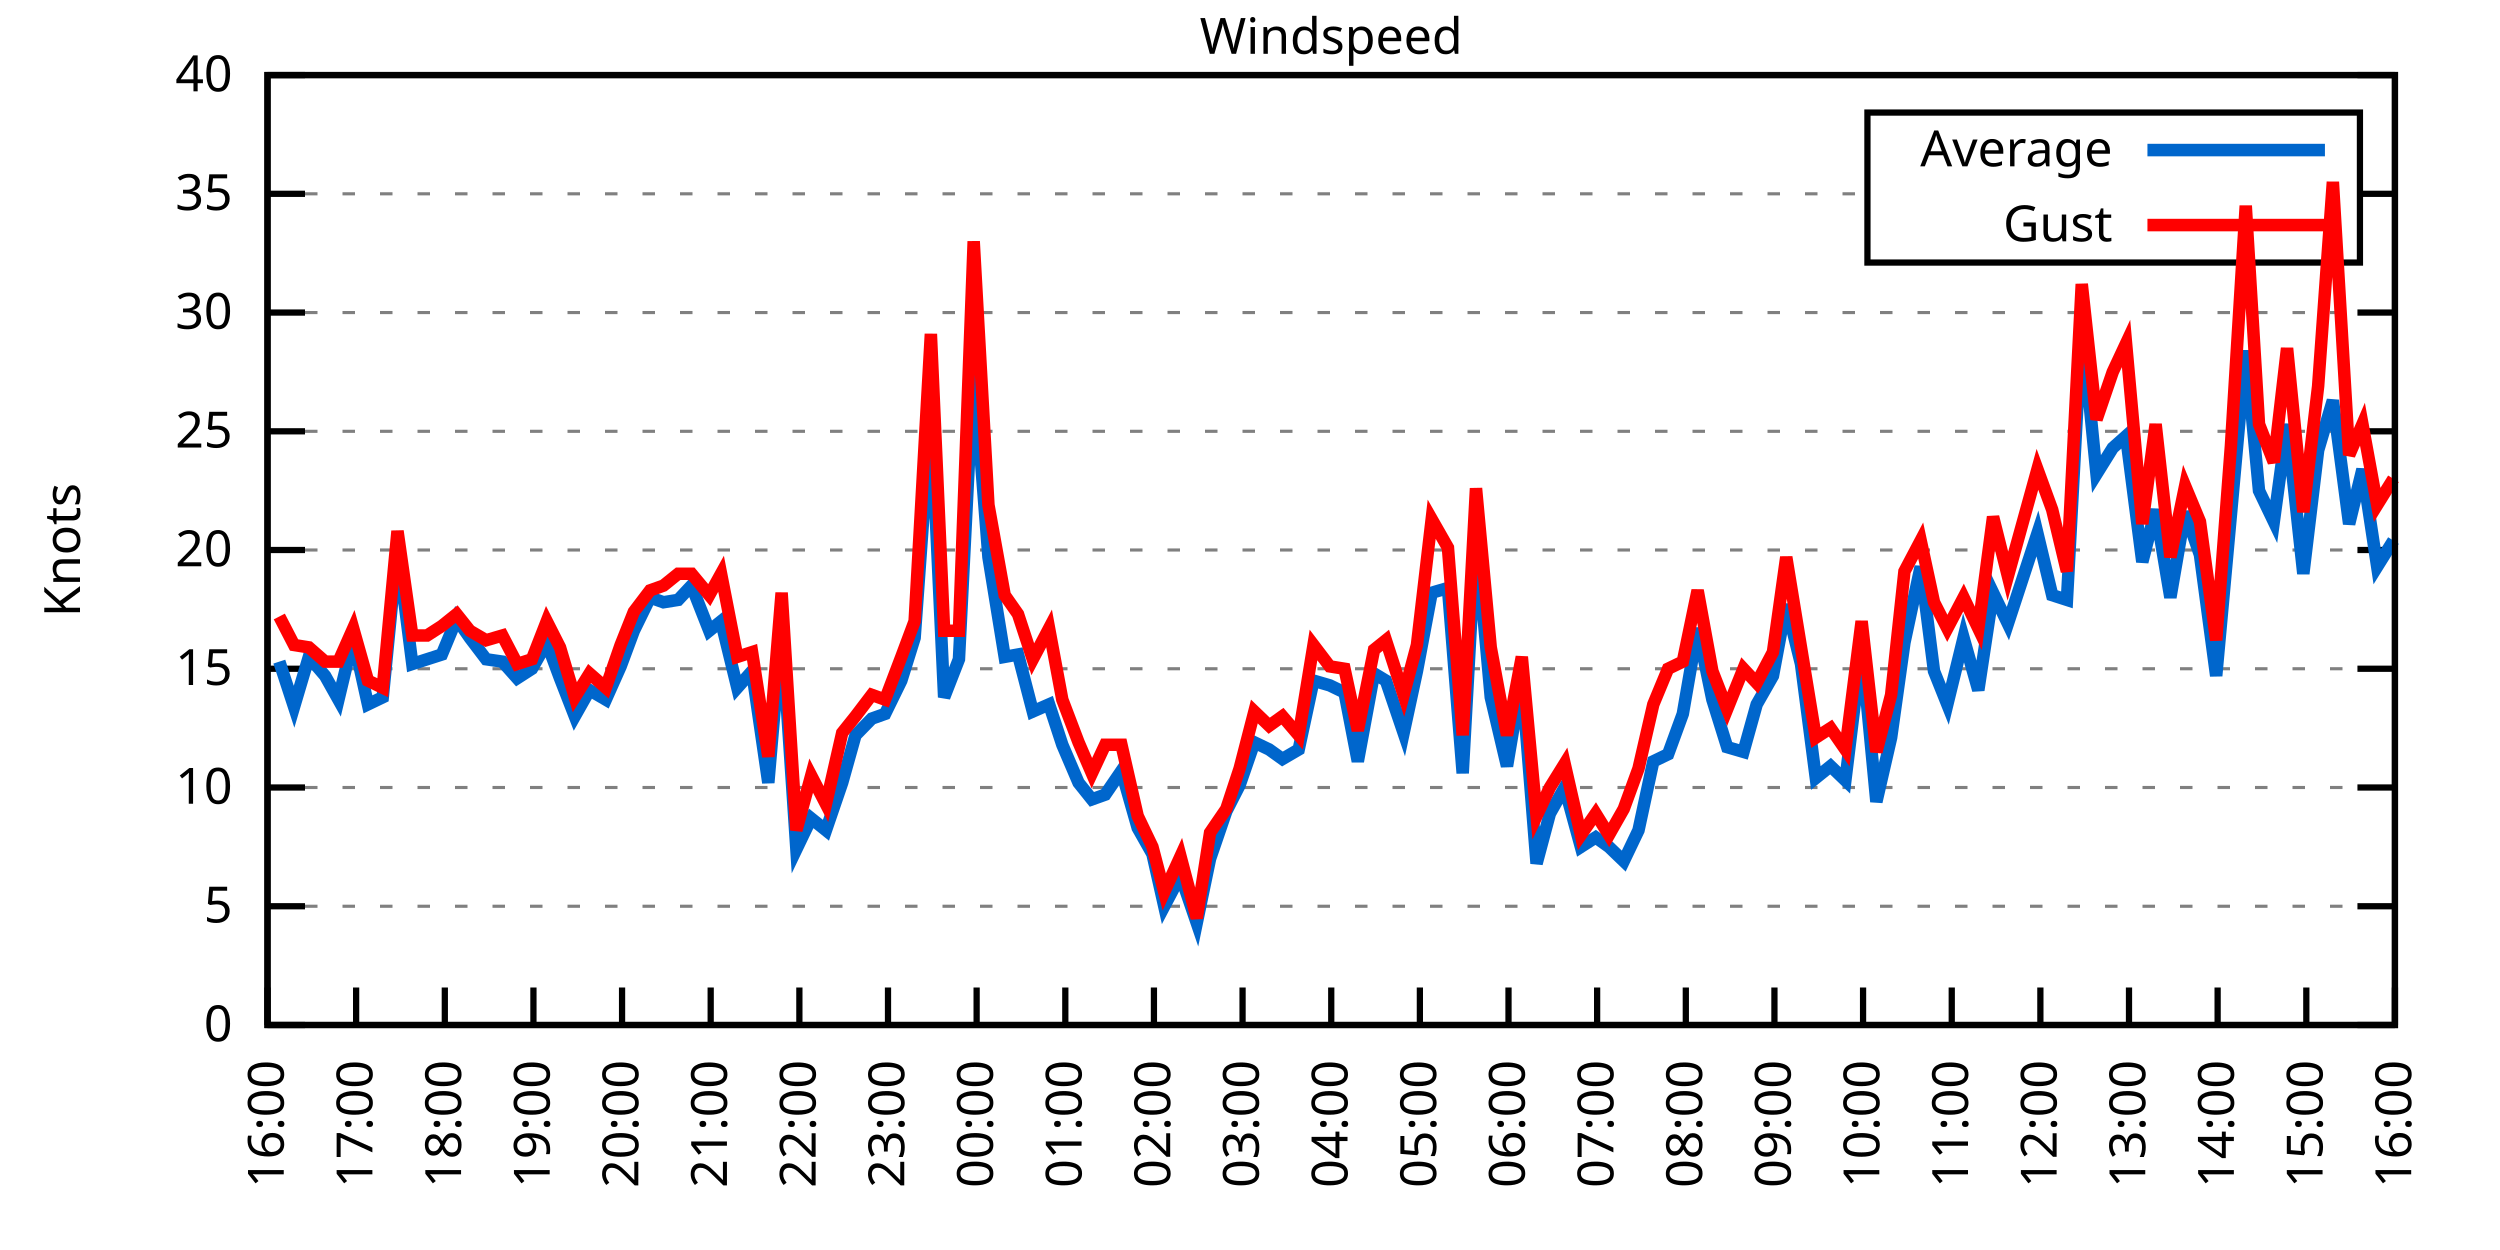
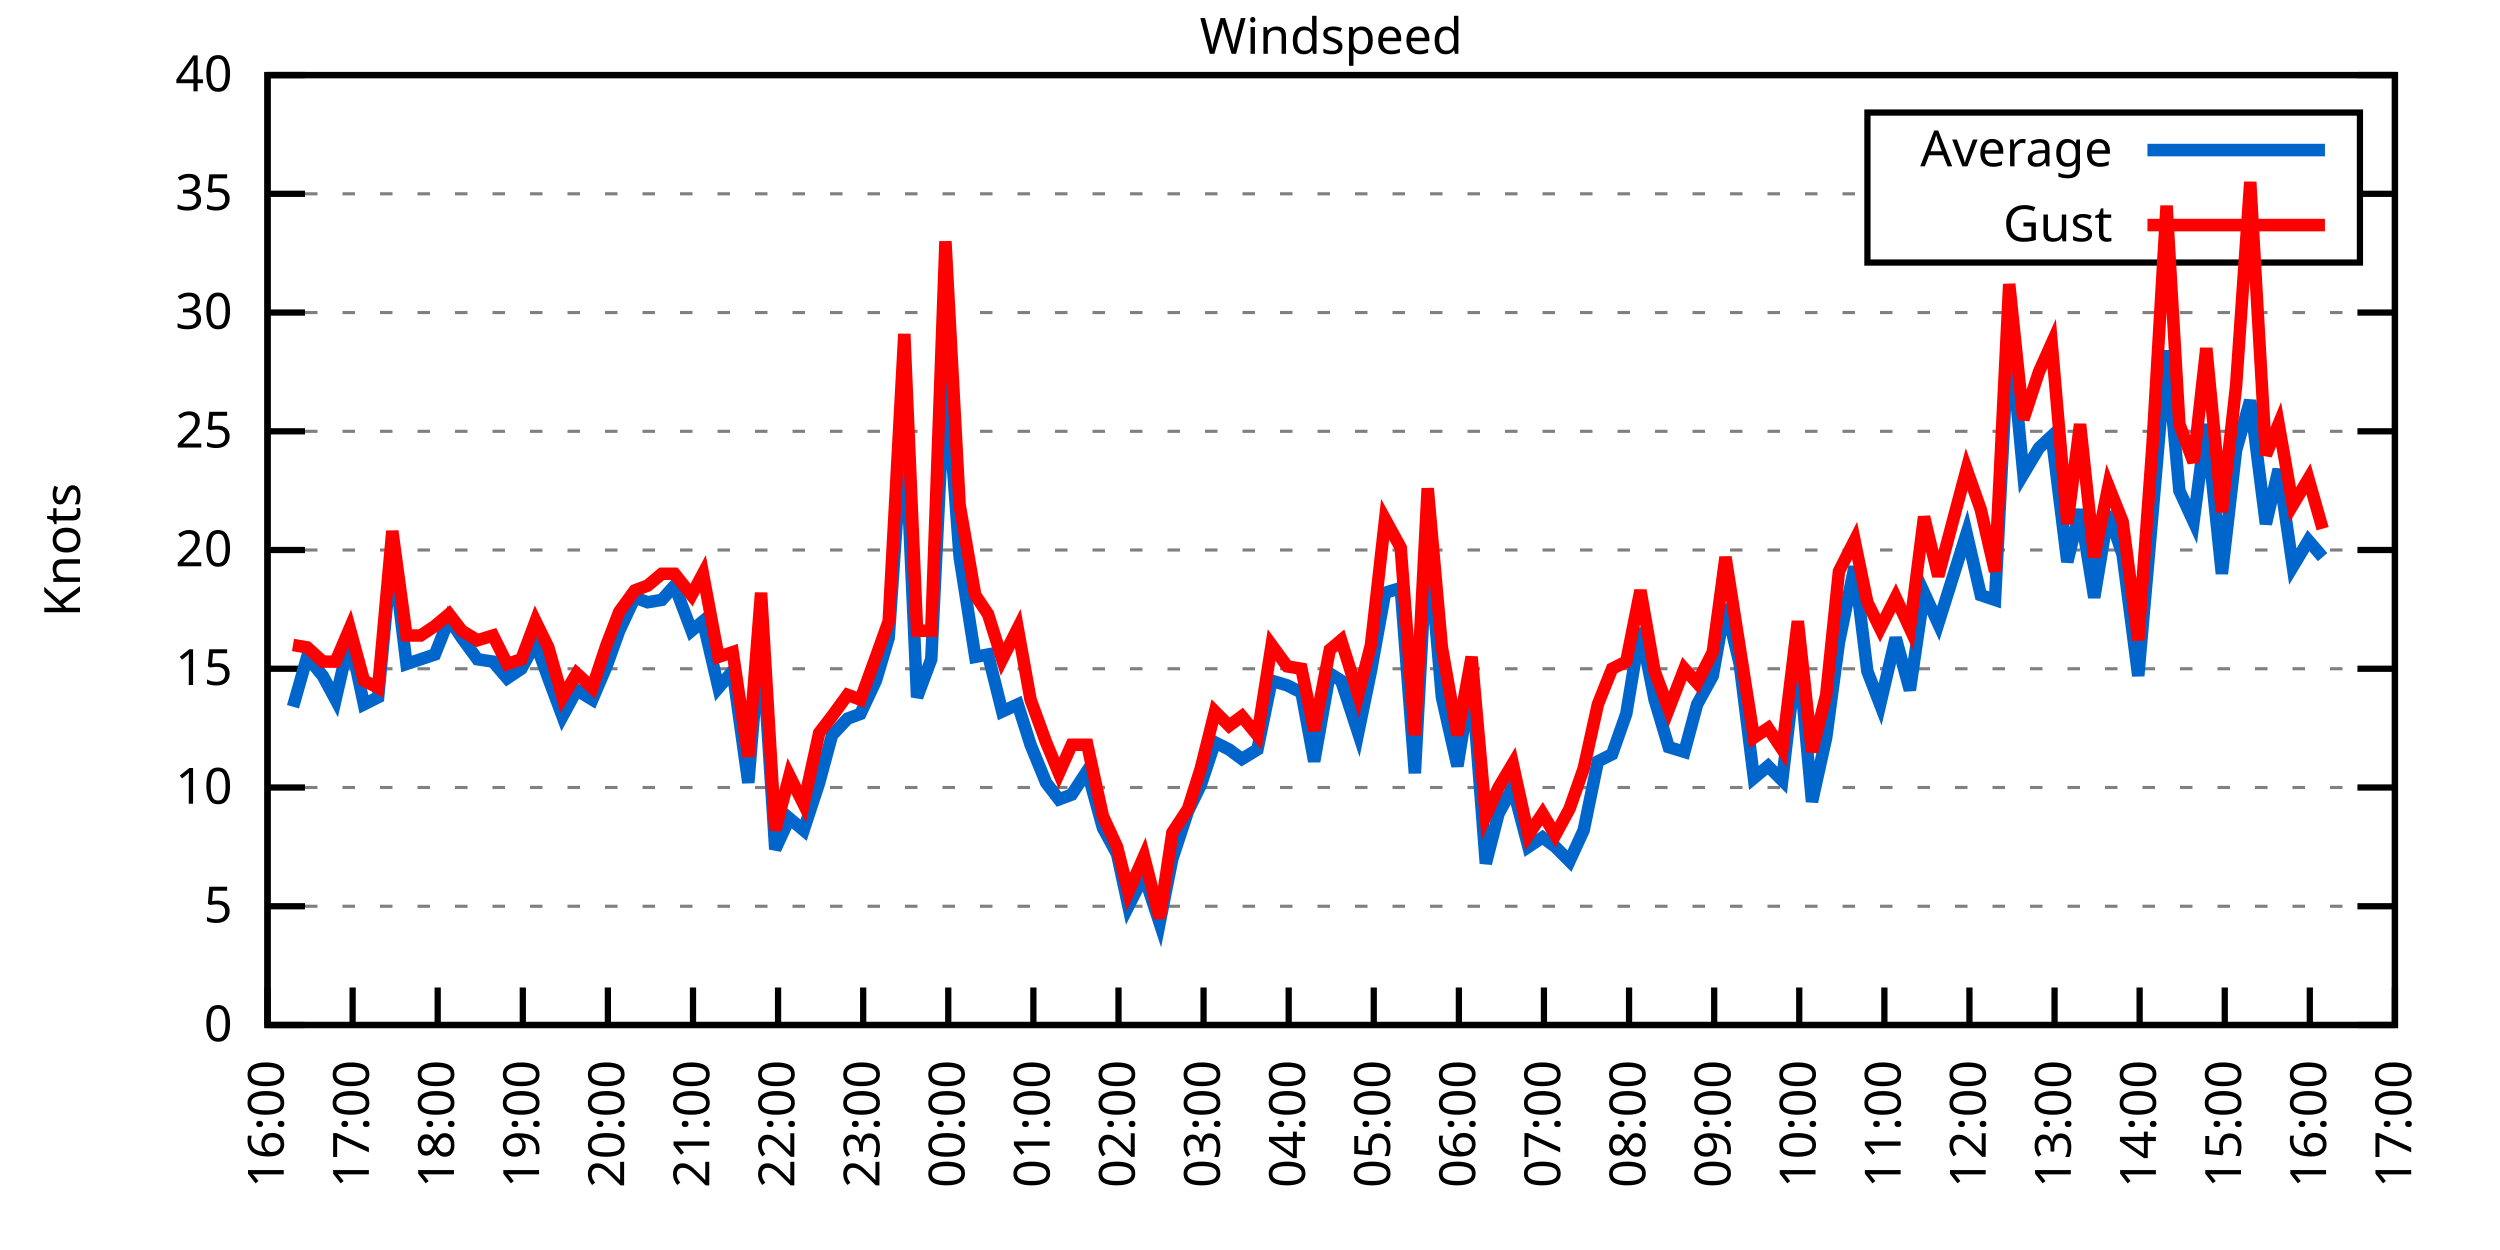
<svg xmlns="http://www.w3.org/2000/svg" xmlns:xlink="http://www.w3.org/1999/xlink" width="400" height="200" viewBox="0 0 400 200">
  <g id="gnuplot_canvas">
    <rect x="0" y="0" width="400" height="200" fill="none" />
    <defs>
      <circle id="gpDot" r="0.5" stroke-width="0.5" stroke="currentColor" />
      <path id="gpPt0" stroke-width="0.333" stroke="currentColor" d="M-1,0 h2 M0,-1 v2" />
      <path id="gpPt1" stroke-width="0.333" stroke="currentColor" d="M-1,-1 L1,1 M1,-1 L-1,1" />
      <path id="gpPt2" stroke-width="0.333" stroke="currentColor" d="M-1,0 L1,0 M0,-1 L0,1 M-1,-1 L1,1 M-1,1 L1,-1" />
      <rect id="gpPt3" stroke-width="0.333" stroke="currentColor" x="-1" y="-1" width="2" height="2" />
      <rect id="gpPt4" stroke-width="0.333" stroke="currentColor" fill="currentColor" x="-1" y="-1" width="2" height="2" />
      <circle id="gpPt5" stroke-width="0.333" stroke="currentColor" cx="0" cy="0" r="1" />
      <use xlink:href="#gpPt5" id="gpPt6" fill="currentColor" stroke="none" />
      <path id="gpPt7" stroke-width="0.333" stroke="currentColor" d="M0,-1.33 L-1.33,0.67 L1.33,0.67 z" />
      <use xlink:href="#gpPt7" id="gpPt8" fill="currentColor" stroke="none" />
      <use xlink:href="#gpPt7" id="gpPt9" stroke="currentColor" transform="rotate(180)" />
      <use xlink:href="#gpPt9" id="gpPt10" fill="currentColor" stroke="none" />
      <use xlink:href="#gpPt3" id="gpPt11" stroke="currentColor" transform="rotate(45)" />
      <use xlink:href="#gpPt11" id="gpPt12" fill="currentColor" stroke="none" />
      <path id="gpPt13" stroke-width="0.333" stroke="currentColor" d="M0,1.330 L1.265,0.411 L0.782,-1.067 L-0.782,-1.076 L-1.265,0.411 z" />
      <use xlink:href="#gpPt13" id="gpPt14" fill="currentColor" stroke="none" />
      <filter id="textbox" filterUnits="objectBoundingBox" x="0" y="0" height="1" width="1">
        <feFlood flood-color="white" flood-opacity="1" result="bgnd" />
        <feComposite in="SourceGraphic" in2="bgnd" operator="atop" />
      </filter>
      <filter id="greybox" filterUnits="objectBoundingBox" x="0" y="0" height="1" width="1">
        <feFlood flood-color="lightgrey" flood-opacity="1" result="grey" />
        <feComposite in="SourceGraphic" in2="grey" operator="atop" />
      </filter>
    </defs>
    <g fill="none" color="white" stroke="currentColor" stroke-width="1.00" stroke-linecap="butt" stroke-linejoin="miter">
</g>
    <g fill="none" color="black" stroke="currentColor" stroke-width="1.00" stroke-linecap="butt" stroke-linejoin="miter">
      <g stroke="none" shape-rendering="crispEdges">
        <polygon fill="rgb(255, 255, 255)" points="42.80,164.00 383.18,164.00 383.18,12.02 42.80,12.02 " />
      </g>
    </g>
    <g fill="none" color="black" stroke="currentColor" stroke-width="1.00" stroke-linecap="butt" stroke-linejoin="miter">
</g>
    <g fill="none" color="black" stroke="black" stroke-width="0.50" stroke-linecap="butt" stroke-linejoin="miter">
</g>
    <g fill="none" color="gray" stroke="currentColor" stroke-width="0.50" stroke-linecap="butt" stroke-linejoin="miter">
      <path stroke="gray" stroke-dasharray="2,4" class="gridline" d="M42.80,164.00 L383.19,164.00  " />
    </g>
    <g fill="none" color="gray" stroke="gray" stroke-width="1.00" stroke-linecap="butt" stroke-linejoin="miter">
</g>
    <g fill="none" color="black" stroke="currentColor" stroke-width="1.00" stroke-linecap="butt" stroke-linejoin="miter">
      <path stroke="black" d="M42.80,164.00 L48.80,164.00 M383.19,164.00 L377.19,164.00  " />
      <g transform="translate(37.20,166.60)" stroke="none" fill="black" font-family="Sans" font-size="8.00" text-anchor="end">
        <text>
          <tspan font-family="Sans"> 0</tspan>
        </text>
      </g>
    </g>
    <g fill="none" color="black" stroke="currentColor" stroke-width="1.00" stroke-linecap="butt" stroke-linejoin="miter">
</g>
    <g fill="none" color="black" stroke="black" stroke-width="0.50" stroke-linecap="butt" stroke-linejoin="miter">
</g>
    <g fill="none" color="gray" stroke="currentColor" stroke-width="0.50" stroke-linecap="butt" stroke-linejoin="miter">
      <path stroke="gray" stroke-dasharray="2,4" class="gridline" d="M42.80,145.00 L383.19,145.00  " />
    </g>
    <g fill="none" color="gray" stroke="gray" stroke-width="1.00" stroke-linecap="butt" stroke-linejoin="miter">
</g>
    <g fill="none" color="black" stroke="currentColor" stroke-width="1.00" stroke-linecap="butt" stroke-linejoin="miter">
      <path stroke="black" d="M42.80,145.00 L48.80,145.00 M383.19,145.00 L377.19,145.00  " />
      <g transform="translate(37.20,147.60)" stroke="none" fill="black" font-family="Sans" font-size="8.00" text-anchor="end">
        <text>
          <tspan font-family="Sans"> 5</tspan>
        </text>
      </g>
    </g>
    <g fill="none" color="black" stroke="currentColor" stroke-width="1.00" stroke-linecap="butt" stroke-linejoin="miter">
</g>
    <g fill="none" color="black" stroke="black" stroke-width="0.50" stroke-linecap="butt" stroke-linejoin="miter">
</g>
    <g fill="none" color="gray" stroke="currentColor" stroke-width="0.50" stroke-linecap="butt" stroke-linejoin="miter">
      <path stroke="gray" stroke-dasharray="2,4" class="gridline" d="M42.80,126.00 L383.19,126.00  " />
    </g>
    <g fill="none" color="gray" stroke="gray" stroke-width="1.00" stroke-linecap="butt" stroke-linejoin="miter">
</g>
    <g fill="none" color="black" stroke="currentColor" stroke-width="1.00" stroke-linecap="butt" stroke-linejoin="miter">
      <path stroke="black" d="M42.80,126.00 L48.80,126.00 M383.19,126.00 L377.19,126.00  " />
      <g transform="translate(37.20,128.60)" stroke="none" fill="black" font-family="Sans" font-size="8.00" text-anchor="end">
        <text>
          <tspan font-family="Sans"> 10</tspan>
        </text>
      </g>
    </g>
    <g fill="none" color="black" stroke="currentColor" stroke-width="1.00" stroke-linecap="butt" stroke-linejoin="miter">
</g>
    <g fill="none" color="black" stroke="black" stroke-width="0.50" stroke-linecap="butt" stroke-linejoin="miter">
</g>
    <g fill="none" color="gray" stroke="currentColor" stroke-width="0.50" stroke-linecap="butt" stroke-linejoin="miter">
      <path stroke="gray" stroke-dasharray="2,4" class="gridline" d="M42.80,107.00 L383.19,107.00  " />
    </g>
    <g fill="none" color="gray" stroke="gray" stroke-width="1.00" stroke-linecap="butt" stroke-linejoin="miter">
</g>
    <g fill="none" color="black" stroke="currentColor" stroke-width="1.00" stroke-linecap="butt" stroke-linejoin="miter">
      <path stroke="black" d="M42.80,107.00 L48.80,107.00 M383.19,107.00 L377.19,107.00  " />
      <g transform="translate(37.20,109.60)" stroke="none" fill="black" font-family="Sans" font-size="8.00" text-anchor="end">
        <text>
          <tspan font-family="Sans"> 15</tspan>
        </text>
      </g>
    </g>
    <g fill="none" color="black" stroke="currentColor" stroke-width="1.00" stroke-linecap="butt" stroke-linejoin="miter">
</g>
    <g fill="none" color="black" stroke="black" stroke-width="0.50" stroke-linecap="butt" stroke-linejoin="miter">
</g>
    <g fill="none" color="gray" stroke="currentColor" stroke-width="0.50" stroke-linecap="butt" stroke-linejoin="miter">
      <path stroke="gray" stroke-dasharray="2,4" class="gridline" d="M42.80,88.00 L383.19,88.00  " />
    </g>
    <g fill="none" color="gray" stroke="gray" stroke-width="1.00" stroke-linecap="butt" stroke-linejoin="miter">
</g>
    <g fill="none" color="black" stroke="currentColor" stroke-width="1.00" stroke-linecap="butt" stroke-linejoin="miter">
      <path stroke="black" d="M42.80,88.00 L48.80,88.00 M383.19,88.00 L377.19,88.00  " />
      <g transform="translate(37.20,90.60)" stroke="none" fill="black" font-family="Sans" font-size="8.00" text-anchor="end">
        <text>
          <tspan font-family="Sans"> 20</tspan>
        </text>
      </g>
    </g>
    <g fill="none" color="black" stroke="currentColor" stroke-width="1.00" stroke-linecap="butt" stroke-linejoin="miter">
</g>
    <g fill="none" color="black" stroke="black" stroke-width="0.50" stroke-linecap="butt" stroke-linejoin="miter">
</g>
    <g fill="none" color="gray" stroke="currentColor" stroke-width="0.50" stroke-linecap="butt" stroke-linejoin="miter">
      <path stroke="gray" stroke-dasharray="2,4" class="gridline" d="M42.80,69.01 L383.19,69.01  " />
    </g>
    <g fill="none" color="gray" stroke="gray" stroke-width="1.00" stroke-linecap="butt" stroke-linejoin="miter">
</g>
    <g fill="none" color="black" stroke="currentColor" stroke-width="1.00" stroke-linecap="butt" stroke-linejoin="miter">
      <path stroke="black" d="M42.80,69.01 L48.80,69.01 M383.19,69.01 L377.19,69.01  " />
      <g transform="translate(37.20,71.61)" stroke="none" fill="black" font-family="Sans" font-size="8.00" text-anchor="end">
        <text>
          <tspan font-family="Sans"> 25</tspan>
        </text>
      </g>
    </g>
    <g fill="none" color="black" stroke="currentColor" stroke-width="1.00" stroke-linecap="butt" stroke-linejoin="miter">
</g>
    <g fill="none" color="black" stroke="black" stroke-width="0.50" stroke-linecap="butt" stroke-linejoin="miter">
</g>
    <g fill="none" color="gray" stroke="currentColor" stroke-width="0.50" stroke-linecap="butt" stroke-linejoin="miter">
      <path stroke="gray" stroke-dasharray="2,4" class="gridline" d="M42.80,50.01 L383.19,50.01  " />
    </g>
    <g fill="none" color="gray" stroke="gray" stroke-width="1.00" stroke-linecap="butt" stroke-linejoin="miter">
</g>
    <g fill="none" color="black" stroke="currentColor" stroke-width="1.00" stroke-linecap="butt" stroke-linejoin="miter">
      <path stroke="black" d="M42.80,50.01 L48.80,50.01 M383.19,50.01 L377.19,50.01  " />
      <g transform="translate(37.20,52.61)" stroke="none" fill="black" font-family="Sans" font-size="8.00" text-anchor="end">
        <text>
          <tspan font-family="Sans"> 30</tspan>
        </text>
      </g>
    </g>
    <g fill="none" color="black" stroke="currentColor" stroke-width="1.00" stroke-linecap="butt" stroke-linejoin="miter">
</g>
    <g fill="none" color="black" stroke="black" stroke-width="0.50" stroke-linecap="butt" stroke-linejoin="miter">
</g>
    <g fill="none" color="gray" stroke="currentColor" stroke-width="0.50" stroke-linecap="butt" stroke-linejoin="miter">
      <path stroke="gray" stroke-dasharray="2,4" class="gridline" d="M42.80,31.01 L298.79,31.01 M377.59,31.01 L383.19,31.01  " />
    </g>
    <g fill="none" color="gray" stroke="gray" stroke-width="1.00" stroke-linecap="butt" stroke-linejoin="miter">
</g>
    <g fill="none" color="black" stroke="currentColor" stroke-width="1.00" stroke-linecap="butt" stroke-linejoin="miter">
      <path stroke="black" d="M42.80,31.01 L48.80,31.01 M383.19,31.01 L377.19,31.01  " />
      <g transform="translate(37.20,33.61)" stroke="none" fill="black" font-family="Sans" font-size="8.00" text-anchor="end">
        <text>
          <tspan font-family="Sans"> 35</tspan>
        </text>
      </g>
    </g>
    <g fill="none" color="black" stroke="currentColor" stroke-width="1.00" stroke-linecap="butt" stroke-linejoin="miter">
</g>
    <g fill="none" color="black" stroke="black" stroke-width="0.50" stroke-linecap="butt" stroke-linejoin="miter">
</g>
    <g fill="none" color="gray" stroke="currentColor" stroke-width="0.50" stroke-linecap="butt" stroke-linejoin="miter">
      <path stroke="gray" stroke-dasharray="2,4" class="gridline" d="M42.80,12.01 L383.19,12.01  " />
    </g>
    <g fill="none" color="gray" stroke="gray" stroke-width="1.00" stroke-linecap="butt" stroke-linejoin="miter">
</g>
    <g fill="none" color="black" stroke="currentColor" stroke-width="1.00" stroke-linecap="butt" stroke-linejoin="miter">
      <path stroke="black" d="M42.80,12.01 L48.80,12.01 M383.19,12.01 L377.19,12.01  " />
      <g transform="translate(37.20,14.61)" stroke="none" fill="black" font-family="Sans" font-size="8.00" text-anchor="end">
        <text>
          <tspan font-family="Sans"> 40</tspan>
        </text>
      </g>
    </g>
    <g fill="none" color="black" stroke="currentColor" stroke-width="1.00" stroke-linecap="butt" stroke-linejoin="miter">
      <path stroke="black" d="M42.80,164.00 L42.80,158.00  " />
      <g transform="translate(45.40,169.60) rotate(270.00)" stroke="none" fill="black" font-family="Sans" font-size="8.00" text-anchor="end">
        <text>
          <tspan font-family="Sans">16:00</tspan>
        </text>
      </g>
    </g>
    <g fill="none" color="black" stroke="currentColor" stroke-width="1.00" stroke-linecap="butt" stroke-linejoin="miter">
-       <path stroke="black" d="M56.98,164.00 L56.98,158.00  " />
-       <g transform="translate(59.58,169.60) rotate(270.00)" stroke="none" fill="black" font-family="Sans" font-size="8.00" text-anchor="end">
+       <path stroke="black" d="M56.42,164.00 L56.42,158.00  " />
+       <g transform="translate(59.02,169.60) rotate(270.00)" stroke="none" fill="black" font-family="Sans" font-size="8.00" text-anchor="end">
        <text>
          <tspan font-family="Sans">17:00</tspan>
        </text>
      </g>
    </g>
    <g fill="none" color="black" stroke="currentColor" stroke-width="1.00" stroke-linecap="butt" stroke-linejoin="miter">
-       <path stroke="black" d="M71.17,164.00 L71.17,158.00  " />
-       <g transform="translate(73.77,169.60) rotate(270.00)" stroke="none" fill="black" font-family="Sans" font-size="8.00" text-anchor="end">
+       <path stroke="black" d="M70.03,164.00 L70.03,158.00  " />
+       <g transform="translate(72.63,169.60) rotate(270.00)" stroke="none" fill="black" font-family="Sans" font-size="8.00" text-anchor="end">
        <text>
          <tspan font-family="Sans">18:00</tspan>
        </text>
      </g>
    </g>
    <g fill="none" color="black" stroke="currentColor" stroke-width="1.00" stroke-linecap="butt" stroke-linejoin="miter">
-       <path stroke="black" d="M85.35,164.00 L85.35,158.00  " />
-       <g transform="translate(87.95,169.60) rotate(270.00)" stroke="none" fill="black" font-family="Sans" font-size="8.00" text-anchor="end">
+       <path stroke="black" d="M83.65,164.00 L83.65,158.00  " />
+       <g transform="translate(86.25,169.60) rotate(270.00)" stroke="none" fill="black" font-family="Sans" font-size="8.00" text-anchor="end">
        <text>
          <tspan font-family="Sans">19:00</tspan>
        </text>
      </g>
    </g>
    <g fill="none" color="black" stroke="currentColor" stroke-width="1.00" stroke-linecap="butt" stroke-linejoin="miter">
-       <path stroke="black" d="M99.53,164.00 L99.53,158.00  " />
-       <g transform="translate(102.13,169.60) rotate(270.00)" stroke="none" fill="black" font-family="Sans" font-size="8.00" text-anchor="end">
+       <path stroke="black" d="M97.26,164.00 L97.26,158.00  " />
+       <g transform="translate(99.86,169.60) rotate(270.00)" stroke="none" fill="black" font-family="Sans" font-size="8.00" text-anchor="end">
        <text>
          <tspan font-family="Sans">20:00</tspan>
        </text>
      </g>
    </g>
    <g fill="none" color="black" stroke="currentColor" stroke-width="1.00" stroke-linecap="butt" stroke-linejoin="miter">
-       <path stroke="black" d="M113.71,164.00 L113.71,158.00  " />
-       <g transform="translate(116.31,169.60) rotate(270.00)" stroke="none" fill="black" font-family="Sans" font-size="8.00" text-anchor="end">
+       <path stroke="black" d="M110.88,164.00 L110.88,158.00  " />
+       <g transform="translate(113.48,169.60) rotate(270.00)" stroke="none" fill="black" font-family="Sans" font-size="8.00" text-anchor="end">
        <text>
          <tspan font-family="Sans">21:00</tspan>
        </text>
      </g>
    </g>
    <g fill="none" color="black" stroke="currentColor" stroke-width="1.00" stroke-linecap="butt" stroke-linejoin="miter">
-       <path stroke="black" d="M127.90,164.00 L127.90,158.00  " />
-       <g transform="translate(130.50,169.60) rotate(270.00)" stroke="none" fill="black" font-family="Sans" font-size="8.00" text-anchor="end">
+       <path stroke="black" d="M124.49,164.00 L124.49,158.00  " />
+       <g transform="translate(127.09,169.60) rotate(270.00)" stroke="none" fill="black" font-family="Sans" font-size="8.00" text-anchor="end">
        <text>
          <tspan font-family="Sans">22:00</tspan>
        </text>
      </g>
    </g>
    <g fill="none" color="black" stroke="currentColor" stroke-width="1.00" stroke-linecap="butt" stroke-linejoin="miter">
-       <path stroke="black" d="M142.08,164.00 L142.08,158.00  " />
-       <g transform="translate(144.68,169.60) rotate(270.00)" stroke="none" fill="black" font-family="Sans" font-size="8.00" text-anchor="end">
+       <path stroke="black" d="M138.11,164.00 L138.11,158.00  " />
+       <g transform="translate(140.71,169.60) rotate(270.00)" stroke="none" fill="black" font-family="Sans" font-size="8.00" text-anchor="end">
        <text>
          <tspan font-family="Sans">23:00</tspan>
        </text>
      </g>
    </g>
    <g fill="none" color="black" stroke="currentColor" stroke-width="1.00" stroke-linecap="butt" stroke-linejoin="miter">
-       <path stroke="black" d="M156.26,164.00 L156.26,158.00  " />
-       <g transform="translate(158.86,169.60) rotate(270.00)" stroke="none" fill="black" font-family="Sans" font-size="8.00" text-anchor="end">
+       <path stroke="black" d="M151.72,164.00 L151.72,158.00  " />
+       <g transform="translate(154.32,169.60) rotate(270.00)" stroke="none" fill="black" font-family="Sans" font-size="8.00" text-anchor="end">
        <text>
          <tspan font-family="Sans">00:00</tspan>
        </text>
      </g>
    </g>
    <g fill="none" color="black" stroke="currentColor" stroke-width="1.00" stroke-linecap="butt" stroke-linejoin="miter">
-       <path stroke="black" d="M170.45,164.00 L170.45,158.00  " />
-       <g transform="translate(173.05,169.60) rotate(270.00)" stroke="none" fill="black" font-family="Sans" font-size="8.00" text-anchor="end">
+       <path stroke="black" d="M165.34,164.00 L165.34,158.00  " />
+       <g transform="translate(167.94,169.60) rotate(270.00)" stroke="none" fill="black" font-family="Sans" font-size="8.00" text-anchor="end">
        <text>
          <tspan font-family="Sans">01:00</tspan>
        </text>
      </g>
    </g>
    <g fill="none" color="black" stroke="currentColor" stroke-width="1.00" stroke-linecap="butt" stroke-linejoin="miter">
-       <path stroke="black" d="M184.63,164.00 L184.63,158.00  " />
-       <g transform="translate(187.23,169.60) rotate(270.00)" stroke="none" fill="black" font-family="Sans" font-size="8.00" text-anchor="end">
+       <path stroke="black" d="M178.96,164.00 L178.96,158.00  " />
+       <g transform="translate(181.56,169.60) rotate(270.00)" stroke="none" fill="black" font-family="Sans" font-size="8.00" text-anchor="end">
        <text>
          <tspan font-family="Sans">02:00</tspan>
        </text>
      </g>
    </g>
    <g fill="none" color="black" stroke="currentColor" stroke-width="1.00" stroke-linecap="butt" stroke-linejoin="miter">
-       <path stroke="black" d="M198.81,164.00 L198.81,158.00  " />
-       <g transform="translate(201.41,169.60) rotate(270.00)" stroke="none" fill="black" font-family="Sans" font-size="8.00" text-anchor="end">
+       <path stroke="black" d="M192.57,164.00 L192.57,158.00  " />
+       <g transform="translate(195.17,169.60) rotate(270.00)" stroke="none" fill="black" font-family="Sans" font-size="8.00" text-anchor="end">
        <text>
          <tspan font-family="Sans">03:00</tspan>
        </text>
      </g>
    </g>
    <g fill="none" color="black" stroke="currentColor" stroke-width="1.00" stroke-linecap="butt" stroke-linejoin="miter">
-       <path stroke="black" d="M213.00,164.00 L213.00,158.00  " />
-       <g transform="translate(215.60,169.60) rotate(270.00)" stroke="none" fill="black" font-family="Sans" font-size="8.00" text-anchor="end">
+       <path stroke="black" d="M206.19,164.00 L206.19,158.00  " />
+       <g transform="translate(208.79,169.60) rotate(270.00)" stroke="none" fill="black" font-family="Sans" font-size="8.00" text-anchor="end">
        <text>
          <tspan font-family="Sans">04:00</tspan>
        </text>
      </g>
    </g>
    <g fill="none" color="black" stroke="currentColor" stroke-width="1.00" stroke-linecap="butt" stroke-linejoin="miter">
-       <path stroke="black" d="M227.18,164.00 L227.18,158.00  " />
-       <g transform="translate(229.78,169.60) rotate(270.00)" stroke="none" fill="black" font-family="Sans" font-size="8.00" text-anchor="end">
+       <path stroke="black" d="M219.80,164.00 L219.80,158.00  " />
+       <g transform="translate(222.40,169.60) rotate(270.00)" stroke="none" fill="black" font-family="Sans" font-size="8.00" text-anchor="end">
        <text>
          <tspan font-family="Sans">05:00</tspan>
        </text>
      </g>
    </g>
    <g fill="none" color="black" stroke="currentColor" stroke-width="1.00" stroke-linecap="butt" stroke-linejoin="miter">
-       <path stroke="black" d="M241.36,164.00 L241.36,158.00  " />
-       <g transform="translate(243.96,169.60) rotate(270.00)" stroke="none" fill="black" font-family="Sans" font-size="8.00" text-anchor="end">
+       <path stroke="black" d="M233.42,164.00 L233.42,158.00  " />
+       <g transform="translate(236.02,169.60) rotate(270.00)" stroke="none" fill="black" font-family="Sans" font-size="8.00" text-anchor="end">
        <text>
          <tspan font-family="Sans">06:00</tspan>
        </text>
      </g>
    </g>
    <g fill="none" color="black" stroke="currentColor" stroke-width="1.00" stroke-linecap="butt" stroke-linejoin="miter">
-       <path stroke="black" d="M255.54,164.00 L255.54,158.00  " />
-       <g transform="translate(258.14,169.60) rotate(270.00)" stroke="none" fill="black" font-family="Sans" font-size="8.00" text-anchor="end">
+       <path stroke="black" d="M247.03,164.00 L247.03,158.00  " />
+       <g transform="translate(249.63,169.60) rotate(270.00)" stroke="none" fill="black" font-family="Sans" font-size="8.00" text-anchor="end">
        <text>
          <tspan font-family="Sans">07:00</tspan>
        </text>
      </g>
    </g>
    <g fill="none" color="black" stroke="currentColor" stroke-width="1.00" stroke-linecap="butt" stroke-linejoin="miter">
-       <path stroke="black" d="M269.73,164.00 L269.73,158.00  " />
-       <g transform="translate(272.33,169.60) rotate(270.00)" stroke="none" fill="black" font-family="Sans" font-size="8.00" text-anchor="end">
+       <path stroke="black" d="M260.65,164.00 L260.65,158.00  " />
+       <g transform="translate(263.25,169.60) rotate(270.00)" stroke="none" fill="black" font-family="Sans" font-size="8.00" text-anchor="end">
        <text>
          <tspan font-family="Sans">08:00</tspan>
        </text>
      </g>
    </g>
    <g fill="none" color="black" stroke="currentColor" stroke-width="1.00" stroke-linecap="butt" stroke-linejoin="miter">
-       <path stroke="black" d="M283.91,164.00 L283.91,158.00  " />
-       <g transform="translate(286.51,169.60) rotate(270.00)" stroke="none" fill="black" font-family="Sans" font-size="8.00" text-anchor="end">
+       <path stroke="black" d="M274.27,164.00 L274.27,158.00  " />
+       <g transform="translate(276.87,169.60) rotate(270.00)" stroke="none" fill="black" font-family="Sans" font-size="8.00" text-anchor="end">
        <text>
          <tspan font-family="Sans">09:00</tspan>
        </text>
      </g>
    </g>
    <g fill="none" color="black" stroke="currentColor" stroke-width="1.00" stroke-linecap="butt" stroke-linejoin="miter">
-       <path stroke="black" d="M298.09,164.00 L298.09,158.00  " />
-       <g transform="translate(300.69,169.60) rotate(270.00)" stroke="none" fill="black" font-family="Sans" font-size="8.00" text-anchor="end">
+       <path stroke="black" d="M287.88,164.00 L287.88,158.00  " />
+       <g transform="translate(290.48,169.60) rotate(270.00)" stroke="none" fill="black" font-family="Sans" font-size="8.00" text-anchor="end">
        <text>
          <tspan font-family="Sans">10:00</tspan>
        </text>
      </g>
    </g>
    <g fill="none" color="black" stroke="currentColor" stroke-width="1.00" stroke-linecap="butt" stroke-linejoin="miter">
-       <path stroke="black" d="M312.28,164.00 L312.28,158.00  " />
-       <g transform="translate(314.88,169.60) rotate(270.00)" stroke="none" fill="black" font-family="Sans" font-size="8.00" text-anchor="end">
+       <path stroke="black" d="M301.50,164.00 L301.50,158.00  " />
+       <g transform="translate(304.10,169.60) rotate(270.00)" stroke="none" fill="black" font-family="Sans" font-size="8.00" text-anchor="end">
        <text>
          <tspan font-family="Sans">11:00</tspan>
        </text>
      </g>
    </g>
    <g fill="none" color="black" stroke="currentColor" stroke-width="1.00" stroke-linecap="butt" stroke-linejoin="miter">
-       <path stroke="black" d="M326.46,164.00 L326.46,158.00  " />
-       <g transform="translate(329.06,169.60) rotate(270.00)" stroke="none" fill="black" font-family="Sans" font-size="8.00" text-anchor="end">
+       <path stroke="black" d="M315.11,164.00 L315.11,158.00  " />
+       <g transform="translate(317.71,169.60) rotate(270.00)" stroke="none" fill="black" font-family="Sans" font-size="8.00" text-anchor="end">
        <text>
          <tspan font-family="Sans">12:00</tspan>
        </text>
      </g>
    </g>
    <g fill="none" color="black" stroke="currentColor" stroke-width="1.00" stroke-linecap="butt" stroke-linejoin="miter">
-       <path stroke="black" d="M340.64,164.00 L340.64,158.00  " />
-       <g transform="translate(343.24,169.60) rotate(270.00)" stroke="none" fill="black" font-family="Sans" font-size="8.00" text-anchor="end">
+       <path stroke="black" d="M328.73,164.00 L328.73,158.00  " />
+       <g transform="translate(331.33,169.60) rotate(270.00)" stroke="none" fill="black" font-family="Sans" font-size="8.00" text-anchor="end">
        <text>
          <tspan font-family="Sans">13:00</tspan>
        </text>
      </g>
    </g>
    <g fill="none" color="black" stroke="currentColor" stroke-width="1.00" stroke-linecap="butt" stroke-linejoin="miter">
-       <path stroke="black" d="M354.82,164.00 L354.82,158.00  " />
-       <g transform="translate(357.42,169.60) rotate(270.00)" stroke="none" fill="black" font-family="Sans" font-size="8.00" text-anchor="end">
+       <path stroke="black" d="M342.34,164.00 L342.34,158.00  " />
+       <g transform="translate(344.94,169.60) rotate(270.00)" stroke="none" fill="black" font-family="Sans" font-size="8.00" text-anchor="end">
        <text>
          <tspan font-family="Sans">14:00</tspan>
        </text>
      </g>
    </g>
    <g fill="none" color="black" stroke="currentColor" stroke-width="1.00" stroke-linecap="butt" stroke-linejoin="miter">
-       <path stroke="black" d="M369.01,164.00 L369.01,158.00  " />
-       <g transform="translate(371.61,169.60) rotate(270.00)" stroke="none" fill="black" font-family="Sans" font-size="8.00" text-anchor="end">
+       <path stroke="black" d="M355.96,164.00 L355.96,158.00  " />
+       <g transform="translate(358.56,169.60) rotate(270.00)" stroke="none" fill="black" font-family="Sans" font-size="8.00" text-anchor="end">
        <text>
          <tspan font-family="Sans">15:00</tspan>
+         </text>
+       </g>
+     </g>
+     <g fill="none" color="black" stroke="currentColor" stroke-width="1.00" stroke-linecap="butt" stroke-linejoin="miter">
+       <path stroke="black" d="M369.57,164.00 L369.57,158.00  " />
+       <g transform="translate(372.17,169.60) rotate(270.00)" stroke="none" fill="black" font-family="Sans" font-size="8.00" text-anchor="end">
+         <text>
+           <tspan font-family="Sans">16:00</tspan>
        </text>
      </g>
    </g>
    <g fill="none" color="black" stroke="currentColor" stroke-width="1.00" stroke-linecap="butt" stroke-linejoin="miter">
      <path stroke="black" d="M383.19,164.00 L383.19,158.00  " />
      <g transform="translate(385.79,169.60) rotate(270.00)" stroke="none" fill="black" font-family="Sans" font-size="8.00" text-anchor="end">
        <text>
-           <tspan font-family="Sans">16:00</tspan>
+           <tspan font-family="Sans">17:00</tspan>
        </text>
      </g>
    </g>
    <g fill="none" color="black" stroke="currentColor" stroke-width="1.00" stroke-linecap="butt" stroke-linejoin="miter">
</g>
    <g fill="none" color="black" stroke="currentColor" stroke-width="1.00" stroke-linecap="butt" stroke-linejoin="miter">
      <path stroke="black" d="M42.80,12.01 L42.80,164.00 L383.19,164.00 L383.19,12.01 L42.80,12.01 Z  " />
    </g>
    <g fill="none" color="black" stroke="currentColor" stroke-width="1.00" stroke-linecap="butt" stroke-linejoin="miter">
</g>
    <g fill="none" color="black" stroke="currentColor" stroke-width="1.00" stroke-linecap="butt" stroke-linejoin="miter">
      <path stroke="black" d="M298.79,42.01 L298.79,18.01 L377.59,18.01 L377.59,42.01 L298.79,42.01 Z  " />
    </g>
    <g id="Windspeed_plot_1">
      <g fill="none" color="white" stroke="black" stroke-width="2.00" stroke-linecap="butt" stroke-linejoin="miter">
</g>
      <g fill="none" color="black" stroke="currentColor" stroke-width="2.00" stroke-linecap="butt" stroke-linejoin="miter">
        <g transform="translate(337.99,26.61)" stroke="none" fill="black" font-family="Sans" font-size="8.00" text-anchor="end">
          <text>
            <tspan font-family="Sans">Average</tspan>
          </text>
        </g>
      </g>
      <g fill="none" color="black" stroke="currentColor" stroke-width="2.00" stroke-linecap="butt" stroke-linejoin="miter">
-         <path stroke="rgb(  0, 102, 204)" d="M343.59,24.01 L371.99,24.01 M44.69,105.86 L47.05,113.08 L49.42,105.10 L52.02,108.14 L54.15,111.94 L56.51,102.06   L58.87,112.70 L61.24,111.56 L63.60,87.63 L65.97,106.24 L68.33,105.48 L70.69,104.72 L73.06,99.02 L75.18,102.06   L77.78,105.48 L80.38,105.86 L82.75,108.52 L85.11,107.00 L87.48,102.82 L89.60,108.52 L91.97,114.60 L94.33,110.42   L96.93,111.94 L99.30,106.62 L101.42,100.92 L104.02,95.60 L106.15,96.36 L108.51,95.98 L110.64,93.70 L113.48,100.92   L115.37,99.40 L117.97,110.04 L120.33,107.38 L122.93,125.24 L125.06,100.54 L127.42,135.88 L129.79,130.94 L132.15,132.84   L134.75,125.24 L136.88,117.64 L139.48,114.98 L141.61,114.22 L144.21,108.90 L146.34,102.06 L148.94,65.97 L151.06,111.56   L153.43,105.48 L155.79,58.75 L158.15,89.14 L160.75,105.10 L162.88,104.72 L165.25,113.84 L167.85,112.70 L169.97,119.16   L172.57,125.24 L174.70,127.90 L176.83,127.14 L179.43,123.34 L182.03,132.46 L184.39,136.64 L186.28,145.00 L188.88,140.06   L191.48,147.66 L193.61,137.40 L196.21,129.80 L198.34,125.62 L200.70,118.78 L203.07,119.92 L205.19,121.44 L207.79,119.92   L210.16,108.90 L212.76,109.66 L215.12,110.80 L217.25,121.82 L219.85,107.76 L221.74,108.90 L224.58,117.26 L226.71,107.38   L229.07,94.84 L231.67,94.08 L234.03,123.72 L236.16,85.35 L238.52,111.56 L241.12,122.58 L243.49,108.52 L245.85,138.16   L247.98,130.18 L250.34,126.00 L252.94,135.50 L255.31,133.98 L257.43,135.50 L259.80,137.78 L262.16,132.84 L264.53,121.82   L266.89,120.68 L269.25,114.22 L271.62,100.54 L273.98,111.94 L276.35,119.54 L278.95,120.30 L281.07,112.70 L283.67,108.14   L285.80,96.74 L288.16,106.24 L290.53,124.48 L292.89,122.58 L295.26,124.86 L297.86,103.58 L300.22,128.28 L302.58,118.02   L304.71,102.82 L307.31,90.66 L309.44,107.38 L311.57,112.70 L314.17,102.06 L316.53,110.42 L318.89,94.84 L321.26,99.78   L325.99,85.35 L328.35,95.22 L330.71,95.98 L333.08,51.91 L335.44,75.85 L338.04,71.67 L340.17,69.77 L342.77,89.90   L344.90,81.55 L347.26,95.60 L349.62,81.93 L351.99,88.76 L354.59,108.14 L356.95,82.31 L359.32,56.09 L361.44,78.51   L363.81,83.45 L365.93,67.87 L368.53,91.80 L370.90,72.05 L373.26,64.07 L375.86,83.83 L377.99,75.09 L380.35,90.66   L382.95,86.49  " />
+         <path stroke="rgb(  0, 102, 204)" d="M343.59,24.01 L371.99,24.01 M46.88,113.08 L49.15,105.10 L51.65,108.14 L53.69,111.94 L55.96,102.06 L58.23,112.70   L60.50,111.56 L62.77,87.63 L65.04,106.24 L67.31,105.48 L69.58,104.72 L71.85,99.02 L73.89,102.06 L76.39,105.48   L78.88,105.86 L81.15,108.52 L83.42,107.00 L85.69,102.82 L87.73,108.52 L90.00,114.60 L92.27,110.42 L94.77,111.94   L97.04,106.62 L99.08,100.92 L101.57,95.60 L103.62,96.36 L105.89,95.98 L107.93,93.70 L110.65,100.92 L112.47,99.40   L114.96,110.04 L117.23,107.38 L119.73,125.24 L121.77,100.54 L124.04,135.88 L126.31,130.94 L128.58,132.84 L131.07,125.24   L133.12,117.64 L135.61,114.98 L137.66,114.22 L140.15,108.90 L142.19,102.06 L144.69,65.97 L146.73,111.56 L149.00,105.48   L151.27,58.75 L153.54,89.14 L156.04,105.10 L158.08,104.72 L160.35,113.84 L162.84,112.70 L164.89,119.16 L167.38,125.24   L169.43,127.90 L171.47,127.14 L173.96,123.34 L176.46,132.46 L178.73,136.64 L180.54,145.00 L183.04,140.06 L185.54,147.66   L187.58,137.40 L190.08,129.80 L192.12,125.62 L194.39,118.78 L196.66,119.92 L198.70,121.44 L201.19,119.92 L203.46,108.90   L205.96,109.66 L208.23,110.80 L210.27,121.82 L212.77,107.76 L214.58,108.90 L217.31,117.26 L219.35,107.38 L221.62,94.84   L224.11,94.08 L226.38,123.72 L228.43,85.35 L230.70,111.56 L233.19,122.58 L235.46,108.52 L237.73,138.16 L239.77,130.18   L242.04,126.00 L244.54,135.50 L246.81,133.98 L248.85,135.50 L251.12,137.78 L253.39,132.84 L255.66,121.82 L257.93,120.68   L260.20,114.22 L262.47,100.54 L264.73,111.94 L267.00,119.54 L269.50,120.30 L271.54,112.70 L274.04,108.14 L276.08,96.74   L278.35,106.24 L280.62,124.48 L282.89,122.58 L285.16,124.86 L287.65,103.58 L289.92,128.28 L292.19,118.02 L294.23,102.82   L296.73,90.66 L298.77,107.38 L300.82,112.70 L303.31,102.06 L305.58,110.42 L307.85,94.84 L310.12,99.78 L314.66,85.35   L316.93,95.22 L319.20,95.98 L321.47,51.91 L323.74,75.85 L326.23,71.67 L328.27,69.77 L330.77,89.90 L332.81,81.55   L335.08,95.60 L337.35,81.93 L339.62,88.76 L342.12,108.14 L344.39,82.31 L346.65,56.09 L348.70,78.51 L350.97,83.45   L353.01,67.87 L355.50,91.80 L357.77,72.05 L360.04,64.07 L362.54,83.83 L364.58,75.09 L366.85,90.66 L369.35,86.49   L371.62,89.14  " />
      </g>
    </g>
    <g id="Windspeed_plot_2">
      <g fill="none" color="black" stroke="currentColor" stroke-width="2.00" stroke-linecap="butt" stroke-linejoin="miter">
        <g transform="translate(337.99,38.61)" stroke="none" fill="black" font-family="Sans" font-size="8.00" text-anchor="end">
          <text>
            <tspan font-family="Sans">Gust</tspan>
          </text>
        </g>
      </g>
      <g fill="none" color="black" stroke="currentColor" stroke-width="2.00" stroke-linecap="butt" stroke-linejoin="miter">
-         <path stroke="rgb(255,   0,   0)" d="M343.59,36.01 L371.99,36.01 M44.69,98.64 L47.05,103.20 L49.42,103.58 L52.02,105.86 L54.15,105.86 L56.51,100.54   L58.87,108.90 L61.24,110.04 L63.60,84.97 L65.97,101.68 L68.33,101.68 L70.69,100.16 L73.06,98.26 L75.18,100.92   L77.78,102.44 L80.38,101.68 L82.75,106.24 L85.11,105.48 L87.48,99.40 L89.60,103.58 L91.97,111.56 L94.33,107.76   L96.93,110.04 L99.30,103.20 L101.42,97.88 L104.02,94.46 L106.15,93.70 L108.51,91.80 L110.64,91.80 L113.48,95.22   L115.37,91.80 L117.97,105.10 L120.33,104.34 L122.93,121.06 L125.06,94.84 L127.42,132.84 L129.79,124.10 L132.15,128.66   L134.75,117.26 L136.88,114.60 L139.48,111.18 L141.61,111.94 L144.21,105.10 L146.34,99.40 L148.94,53.43 L151.06,100.92   L153.43,100.92 L155.79,38.61 L158.15,80.79 L160.75,95.22 L162.88,98.26 L165.25,105.48 L167.85,100.54 L169.97,111.94   L172.57,118.78 L174.70,123.72 L176.83,119.16 L179.43,119.16 L182.03,130.56 L184.39,135.50 L186.28,142.72 L188.88,137.02   L191.48,146.90 L193.61,133.22 L196.21,129.42 L198.34,122.96 L200.70,113.84 L203.07,116.12 L205.19,114.60 L207.79,117.64   L210.16,103.20 L212.76,106.62 L215.12,107.00 L217.25,116.88 L219.85,103.96 L221.74,102.44 L224.58,111.18 L226.71,103.20   L229.07,83.07 L231.67,87.63 L234.03,117.64 L236.16,78.13 L238.52,103.58 L241.12,117.64 L243.49,105.10 L245.85,130.56   L247.98,126.00 L250.34,122.20 L252.94,133.60 L255.31,130.18 L257.43,133.60 L259.80,129.42 L262.16,122.96 L264.53,112.70   L266.89,107.00 L269.25,105.86 L271.62,94.46 L273.98,107.38 L276.35,113.46 L278.95,107.00 L281.07,109.28 L283.67,104.34   L285.80,89.14 L288.16,103.58 L290.53,118.02 L292.89,116.50 L295.26,119.92 L297.86,99.40 L300.22,120.30 L302.58,111.18   L304.71,91.42 L307.31,86.49 L309.44,96.36 L311.57,100.54 L314.17,95.60 L316.53,100.54 L318.89,82.69 L321.26,92.18   L325.99,75.09 L328.35,81.55 L330.71,91.42 L333.08,45.45 L335.44,67.11 L338.04,59.51 L340.17,54.95 L342.77,83.83   L344.90,67.87 L347.26,89.14 L349.62,77.75 L351.99,83.45 L354.59,102.44 L356.95,71.29 L359.32,32.91 L361.44,67.87   L363.81,73.95 L365.93,55.71 L368.53,81.93 L370.90,61.79 L373.26,29.11 L375.86,72.81 L377.99,67.87 L380.35,80.79   L382.95,76.61  " />
+         <path stroke="rgb(255,   0,   0)" d="M343.59,36.01 L371.99,36.01 M46.88,103.20 L49.15,103.58 L51.65,105.86 L53.69,105.86 L55.96,100.54 L58.23,108.90   L60.50,110.04 L62.77,84.97 L65.04,101.68 L67.31,101.68 L69.58,100.16 L71.85,98.26 L73.89,100.92 L76.39,102.44   L78.88,101.68 L81.15,106.24 L83.42,105.48 L85.69,99.40 L87.73,103.58 L90.00,111.56 L92.27,107.76 L94.77,110.04   L97.04,103.20 L99.08,97.88 L101.57,94.46 L103.62,93.70 L105.89,91.80 L107.93,91.80 L110.65,95.22 L112.47,91.80   L114.96,105.10 L117.23,104.34 L119.73,121.06 L121.77,94.84 L124.04,132.84 L126.31,124.10 L128.58,128.66 L131.07,117.26   L133.12,114.60 L135.61,111.18 L137.66,111.94 L140.15,105.10 L142.19,99.40 L144.69,53.43 L146.73,100.92 L149.00,100.92   L151.27,38.61 L153.54,80.79 L156.04,95.22 L158.08,98.26 L160.35,105.48 L162.84,100.54 L164.89,111.94 L167.38,118.78   L169.43,123.72 L171.47,119.16 L173.96,119.16 L176.46,130.56 L178.73,135.50 L180.54,142.72 L183.04,137.02 L185.54,146.90   L187.58,133.22 L190.08,129.42 L192.12,122.96 L194.39,113.84 L196.66,116.12 L198.70,114.60 L201.19,117.64 L203.46,103.20   L205.96,106.62 L208.23,107.00 L210.27,116.88 L212.77,103.96 L214.58,102.44 L217.31,111.18 L219.35,103.20 L221.62,83.07   L224.11,87.63 L226.38,117.64 L228.43,78.13 L230.70,103.58 L233.19,117.64 L235.46,105.10 L237.73,130.56 L239.77,126.00   L242.04,122.20 L244.54,133.60 L246.81,130.18 L248.85,133.60 L251.12,129.42 L253.39,122.96 L255.66,112.70 L257.93,107.00   L260.20,105.86 L262.47,94.46 L264.73,107.38 L267.00,113.46 L269.50,107.00 L271.54,109.28 L274.04,104.34 L276.08,89.14   L278.35,103.58 L280.62,118.02 L282.89,116.50 L285.16,119.92 L287.65,99.40 L289.92,120.30 L292.19,111.18 L294.23,91.42   L296.73,86.49 L298.77,96.36 L300.82,100.54 L303.31,95.60 L305.58,100.54 L307.85,82.69 L310.12,92.18 L314.66,75.09   L316.93,81.55 L319.20,91.42 L321.47,45.45 L323.74,67.11 L326.23,59.51 L328.27,54.95 L330.77,83.83 L332.81,67.87   L335.08,89.14 L337.35,77.75 L339.62,83.45 L342.12,102.44 L344.39,71.29 L346.65,32.91 L348.70,67.87 L350.97,73.95   L353.01,55.71 L355.50,81.93 L357.77,61.79 L360.04,29.11 L362.54,72.81 L364.58,67.87 L366.85,80.79 L369.35,76.61   L371.62,84.59  " />
      </g>
    </g>
    <g fill="none" color="black" stroke="currentColor" stroke-width="2.00" stroke-linecap="butt" stroke-linejoin="miter">
</g>
    <g fill="none" color="black" stroke="black" stroke-width="1.00" stroke-linecap="butt" stroke-linejoin="miter">
</g>
    <g fill="none" color="black" stroke="currentColor" stroke-width="1.00" stroke-linecap="butt" stroke-linejoin="miter">
      <path stroke="black" d="M42.80,12.01 L42.80,164.00 L383.19,164.00 L383.19,12.01 L42.80,12.01 Z  " />
      <g transform="translate(12.80,88.01) rotate(270.00)" stroke="none" fill="black" font-family="Sans" font-size="8.00" text-anchor="middle">
        <text>
          <tspan font-family="Sans">Knots</tspan>
        </text>
      </g>
    </g>
    <g fill="none" color="black" stroke="currentColor" stroke-width="1.00" stroke-linecap="butt" stroke-linejoin="miter">
</g>
    <g fill="none" color="black" stroke="currentColor" stroke-width="1.00" stroke-linecap="butt" stroke-linejoin="miter">
      <g transform="translate(212.99,8.61)" stroke="none" fill="black" font-family="Sans" font-size="8.00" text-anchor="middle">
        <text>
          <tspan font-family="Sans">Windspeed</tspan>
        </text>
      </g>
    </g>
    <g fill="none" color="black" stroke="currentColor" stroke-width="1.00" stroke-linecap="butt" stroke-linejoin="miter">
</g>
  </g>
</svg>
